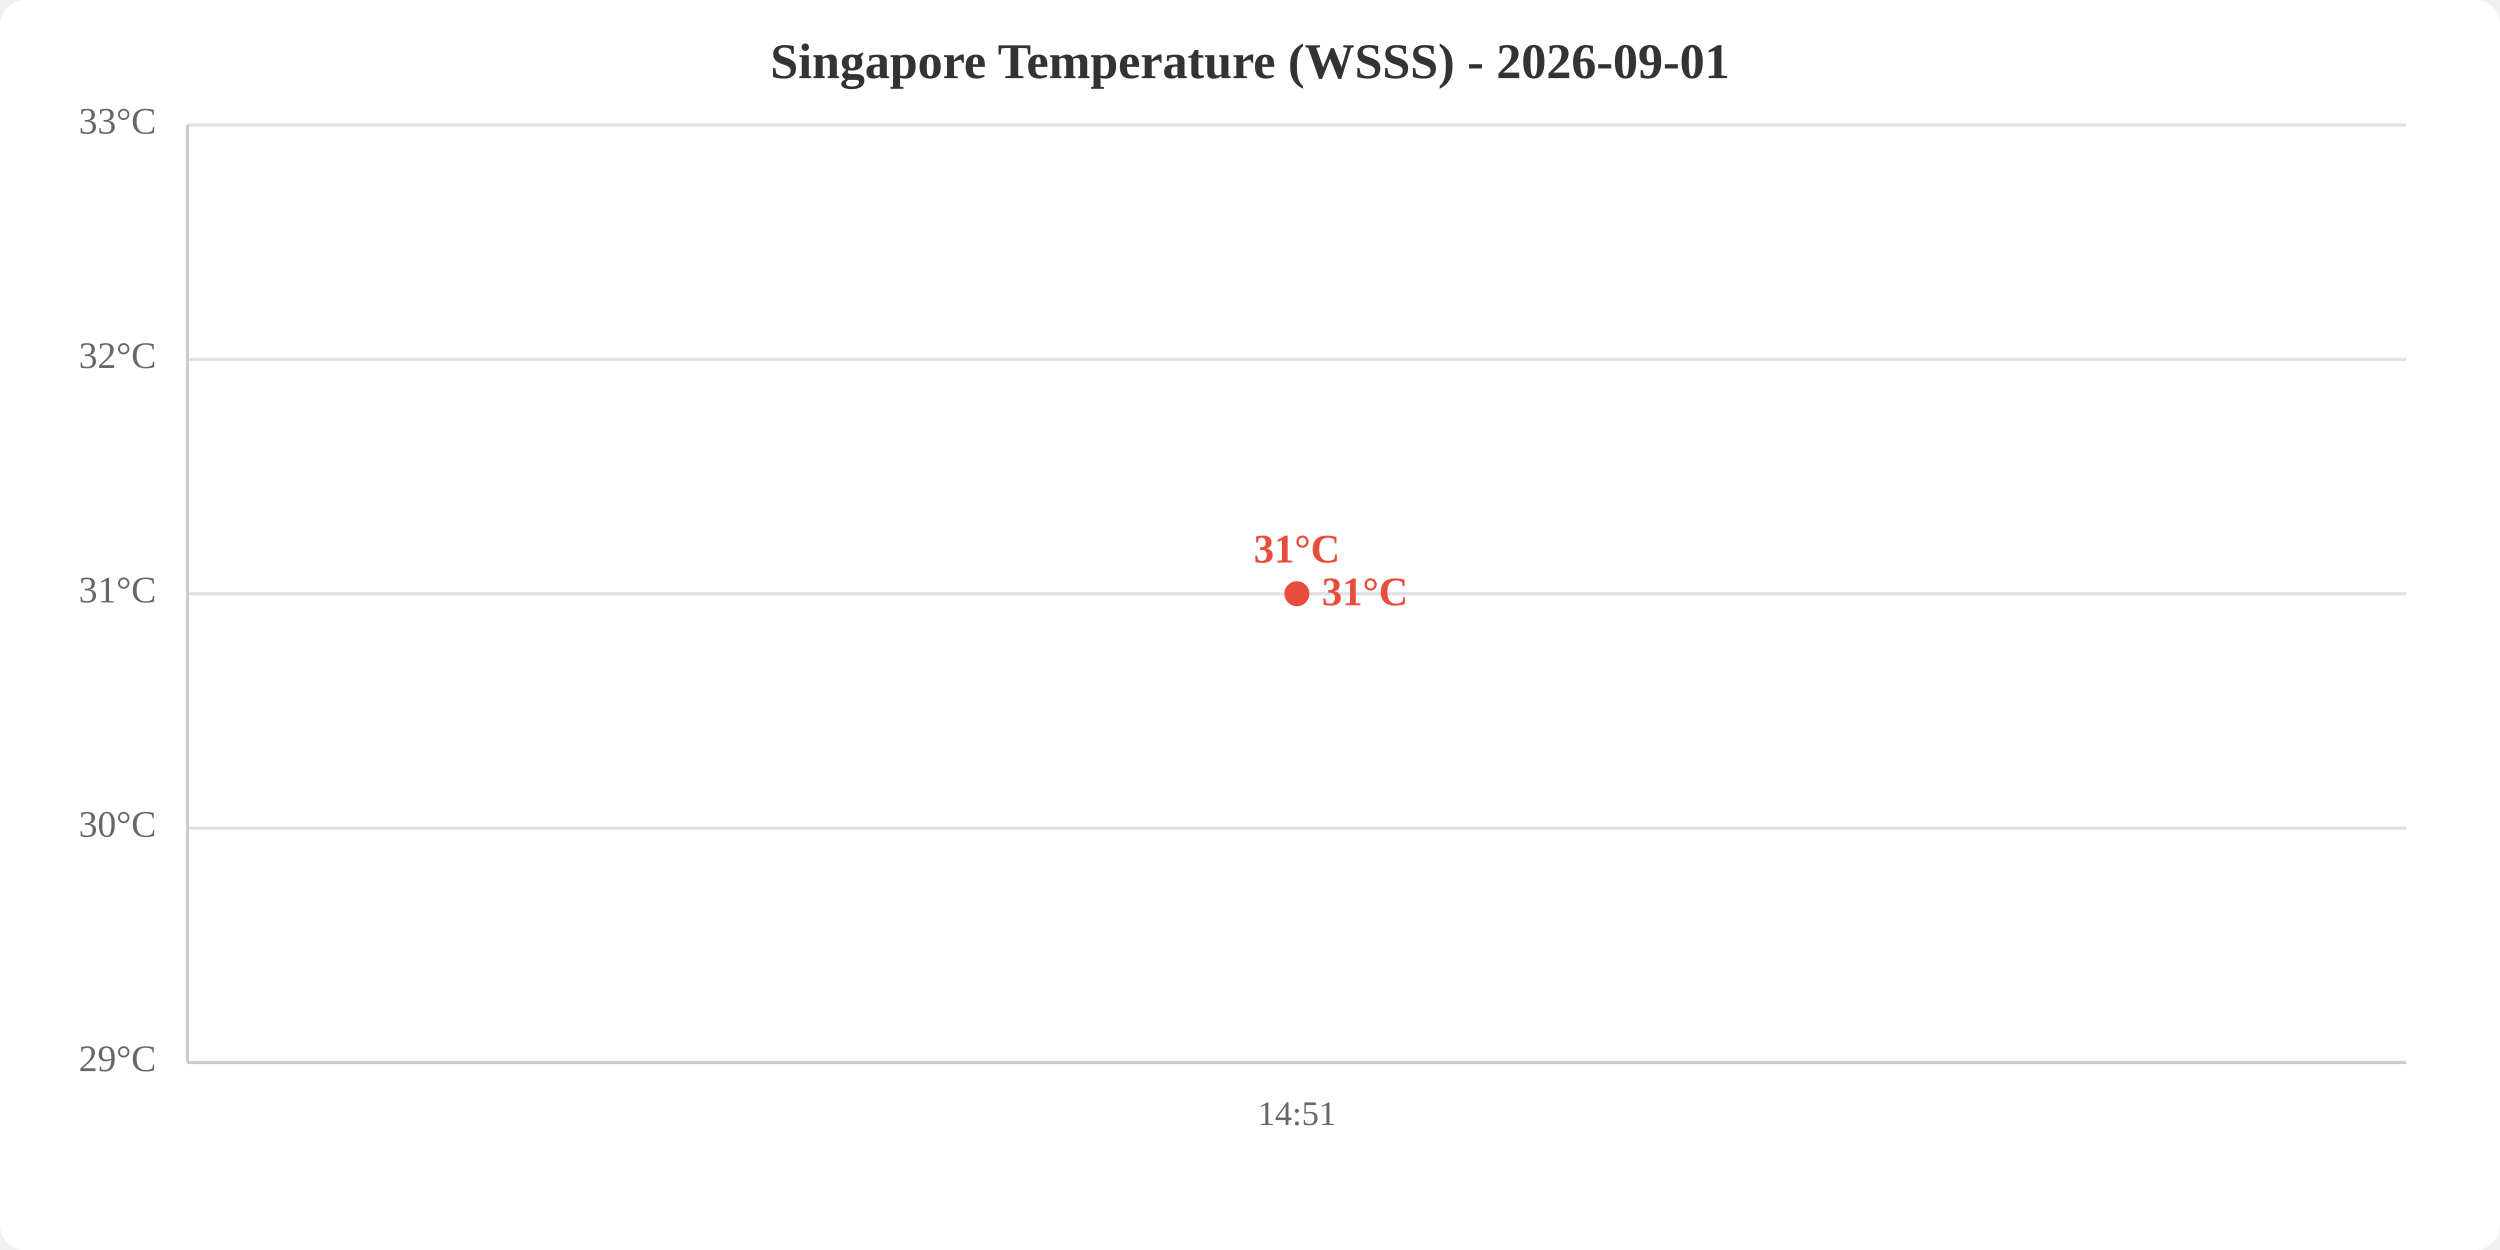
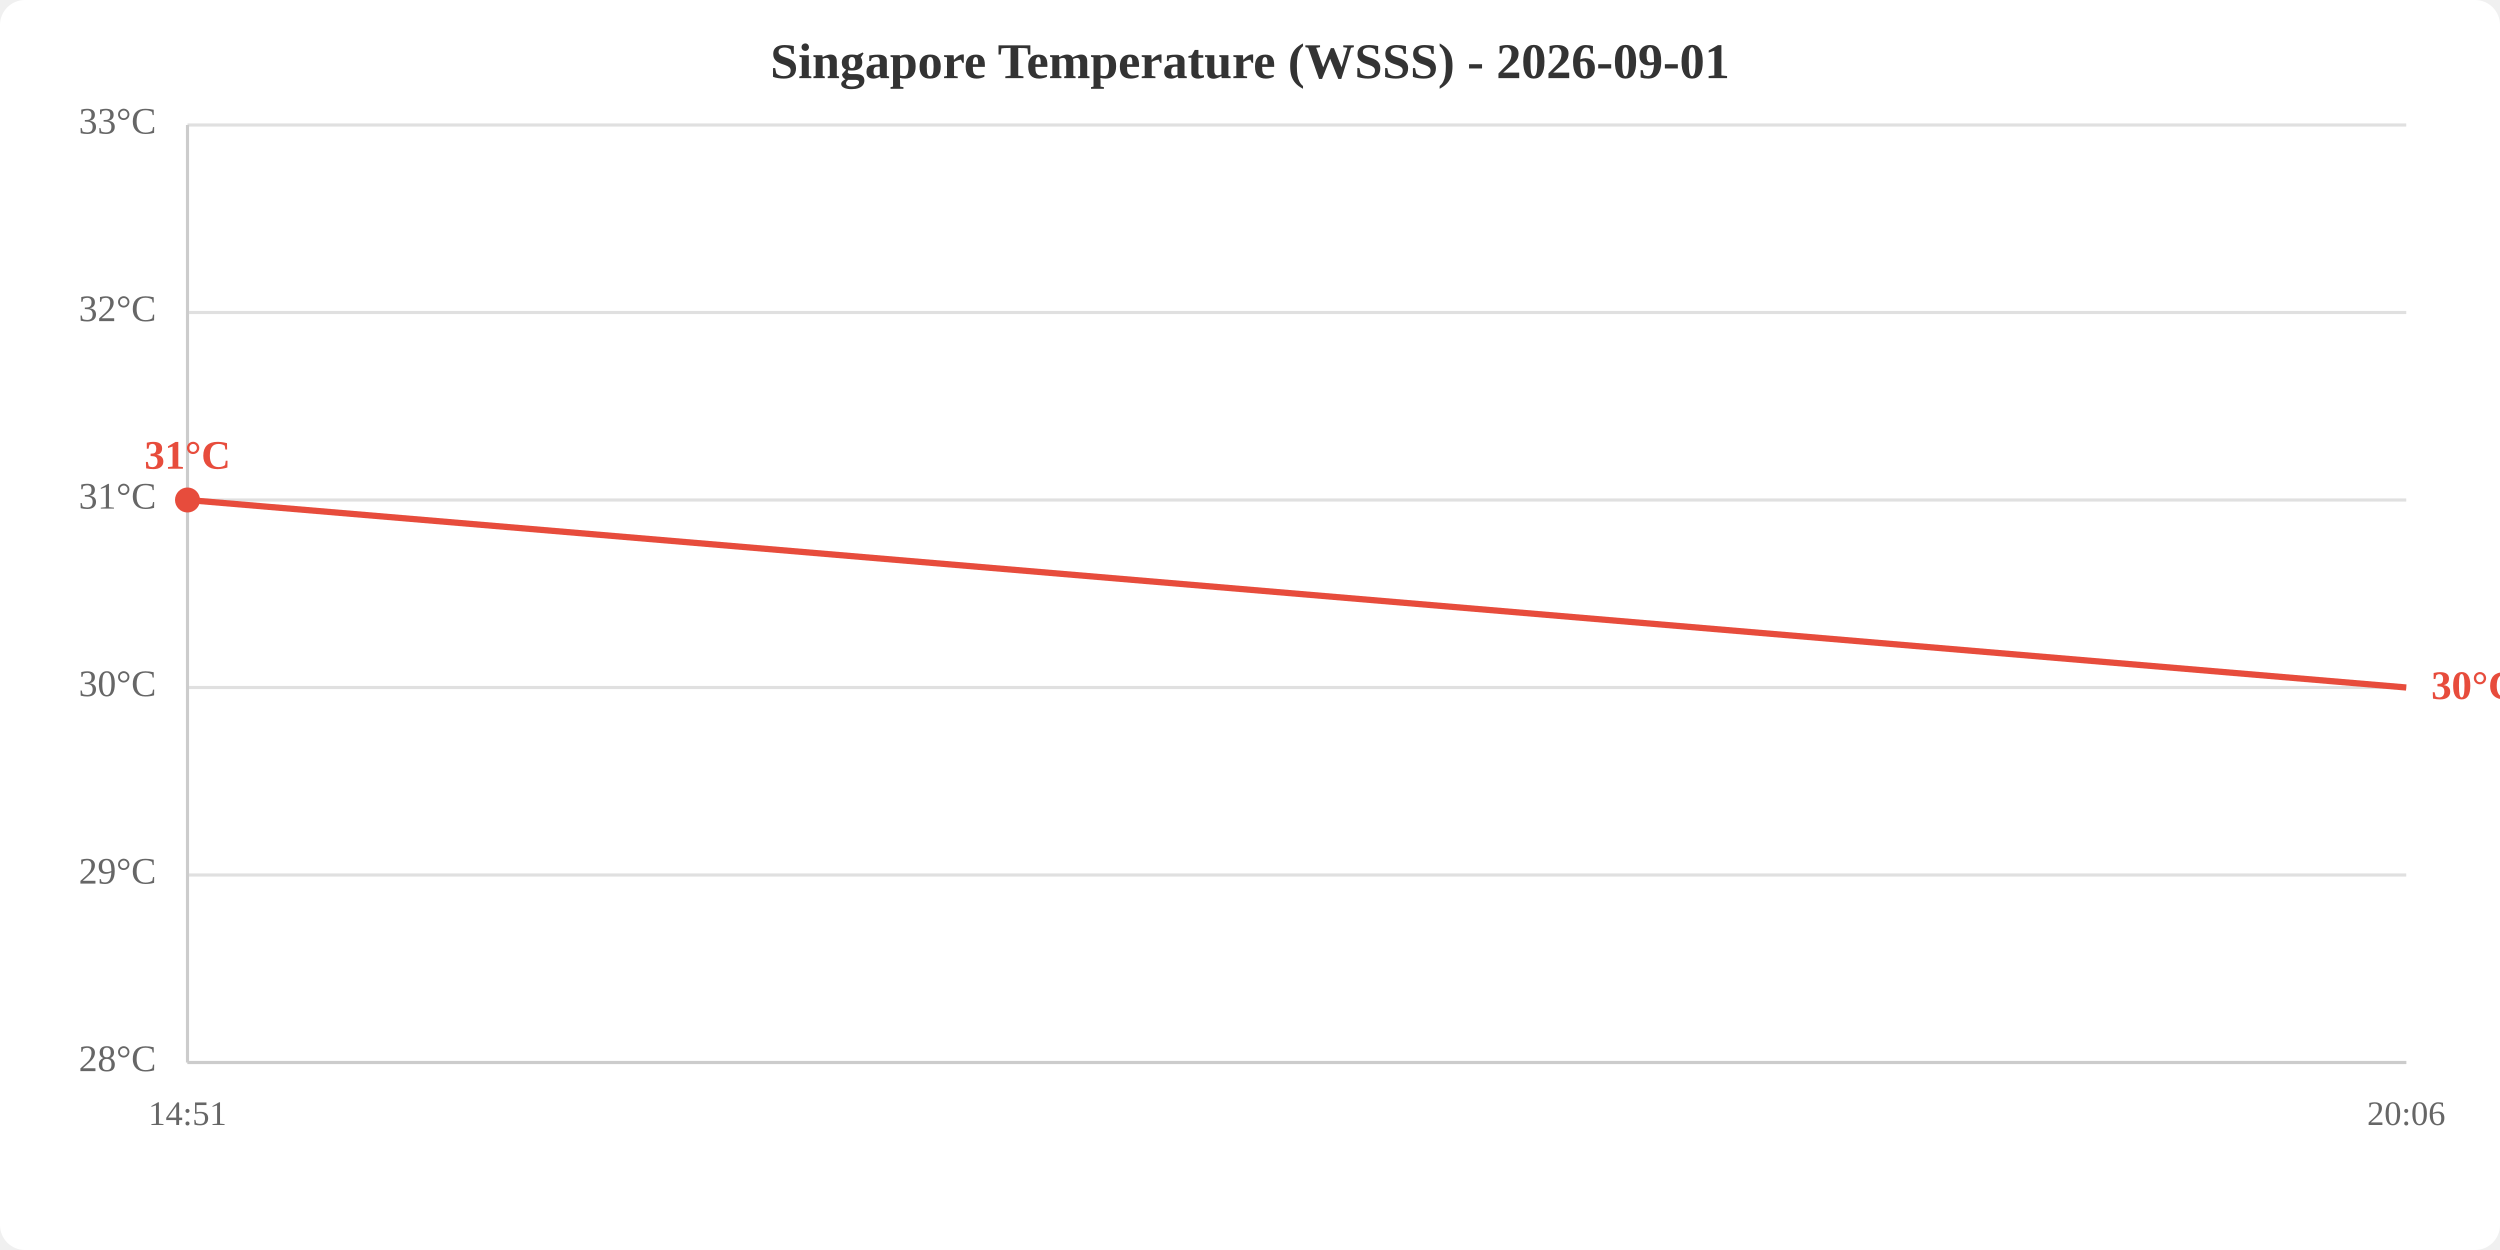
<svg xmlns="http://www.w3.org/2000/svg" viewBox="0 0 800 400" width="800" height="400">
  <rect width="800" height="400" fill="white" rx="8" />
  <text x="400.0" y="25" text-anchor="middle" font-size="16" font-weight="bold" fill="#333">Singapore Temperature (WSSS) - 2026-09-01</text>
  <line x1="60" y1="340.0" x2="770" y2="340.0" stroke="#e0e0e0" stroke-width="1" />
-   <line x1="60" y1="265.0" x2="770" y2="265.0" stroke="#e0e0e0" stroke-width="1" />
-   <line x1="60" y1="190.0" x2="770" y2="190.0" stroke="#e0e0e0" stroke-width="1" />
-   <line x1="60" y1="115.0" x2="770" y2="115.0" stroke="#e0e0e0" stroke-width="1" />
+   <line x1="60" y1="280.0" x2="770" y2="280.0" stroke="#e0e0e0" stroke-width="1" />
+   <line x1="60" y1="220.0" x2="770" y2="220.0" stroke="#e0e0e0" stroke-width="1" />
+   <line x1="60" y1="160.0" x2="770" y2="160.0" stroke="#e0e0e0" stroke-width="1" />
+   <line x1="60" y1="100.0" x2="770" y2="100.0" stroke="#e0e0e0" stroke-width="1" />
  <line x1="60" y1="40.0" x2="770" y2="40.0" stroke="#e0e0e0" stroke-width="1" />
-   <text x="50" y="340.0" text-anchor="end" dominant-baseline="middle" fill="#666" font-size="12">29°C</text>
-   <text x="50" y="265.0" text-anchor="end" dominant-baseline="middle" fill="#666" font-size="12">30°C</text>
-   <text x="50" y="190.0" text-anchor="end" dominant-baseline="middle" fill="#666" font-size="12">31°C</text>
-   <text x="50" y="115.0" text-anchor="end" dominant-baseline="middle" fill="#666" font-size="12">32°C</text>
+   <text x="50" y="340.0" text-anchor="end" dominant-baseline="middle" fill="#666" font-size="12">28°C</text>
+   <text x="50" y="280.0" text-anchor="end" dominant-baseline="middle" fill="#666" font-size="12">29°C</text>
+   <text x="50" y="220.0" text-anchor="end" dominant-baseline="middle" fill="#666" font-size="12">30°C</text>
+   <text x="50" y="160.0" text-anchor="end" dominant-baseline="middle" fill="#666" font-size="12">31°C</text>
+   <text x="50" y="100.0" text-anchor="end" dominant-baseline="middle" fill="#666" font-size="12">32°C</text>
  <text x="50" y="40.0" text-anchor="end" dominant-baseline="middle" fill="#666" font-size="12">33°C</text>
-   <text x="415.0" y="360" text-anchor="middle" fill="#666" font-size="11">14:51</text>
+   <text x="60.0" y="360" text-anchor="middle" fill="#666" font-size="11">14:51</text>
+   <text x="770.0" y="360" text-anchor="middle" fill="#666" font-size="11">20:06</text>
  <line x1="60" y1="40" x2="60" y2="340" stroke="#ccc" stroke-width="1" />
  <line x1="60" y1="340" x2="770" y2="340" stroke="#ccc" stroke-width="1" />
-   <polyline points="415.0,190.0" fill="none" stroke="#e74c3c" stroke-width="2" />
-   <circle cx="415.0" cy="190.0" r="4" fill="#e74c3c" />
-   <text x="415.0" y="180.0" text-anchor="middle" fill="#e74c3c" font-size="13" font-weight="bold">31°C</text>
-   <text x="423.0" y="190.0" fill="#e74c3c" font-size="13" font-weight="bold" dominant-baseline="middle">31°C</text>
+   <polyline points="60.0,160.0 770.0,220.0" fill="none" stroke="#e74c3c" stroke-width="2" />
+   <circle cx="60.0" cy="160.0" r="4" fill="#e74c3c" />
+   <text x="60.0" y="150.0" text-anchor="middle" fill="#e74c3c" font-size="13" font-weight="bold">31°C</text>
+   <text x="778.0" y="220.0" fill="#e74c3c" font-size="13" font-weight="bold" dominant-baseline="middle">30°C</text>
</svg>
